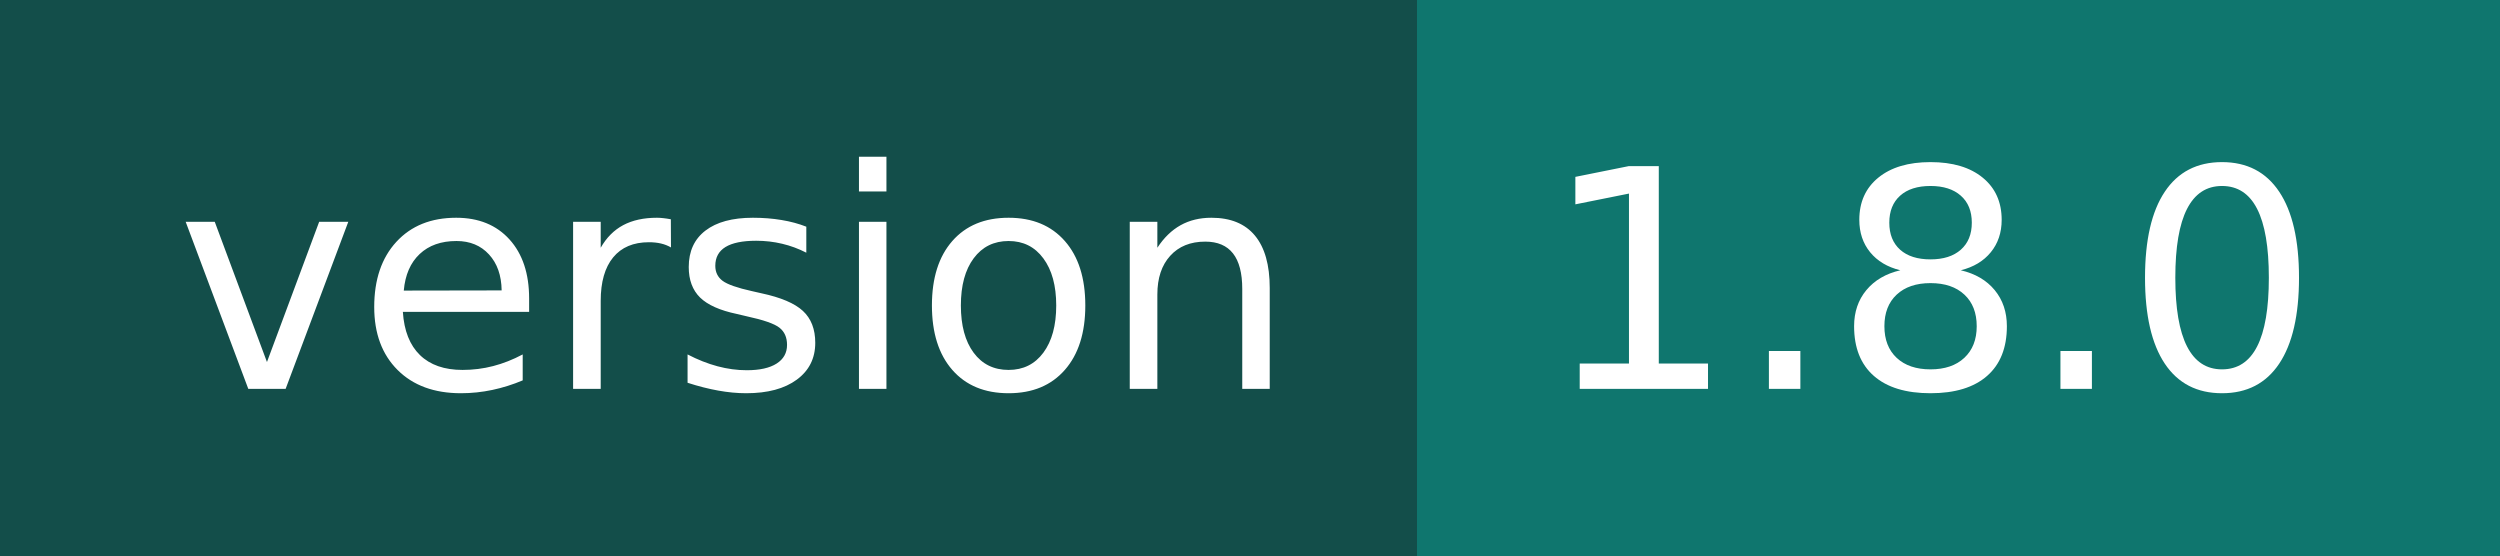
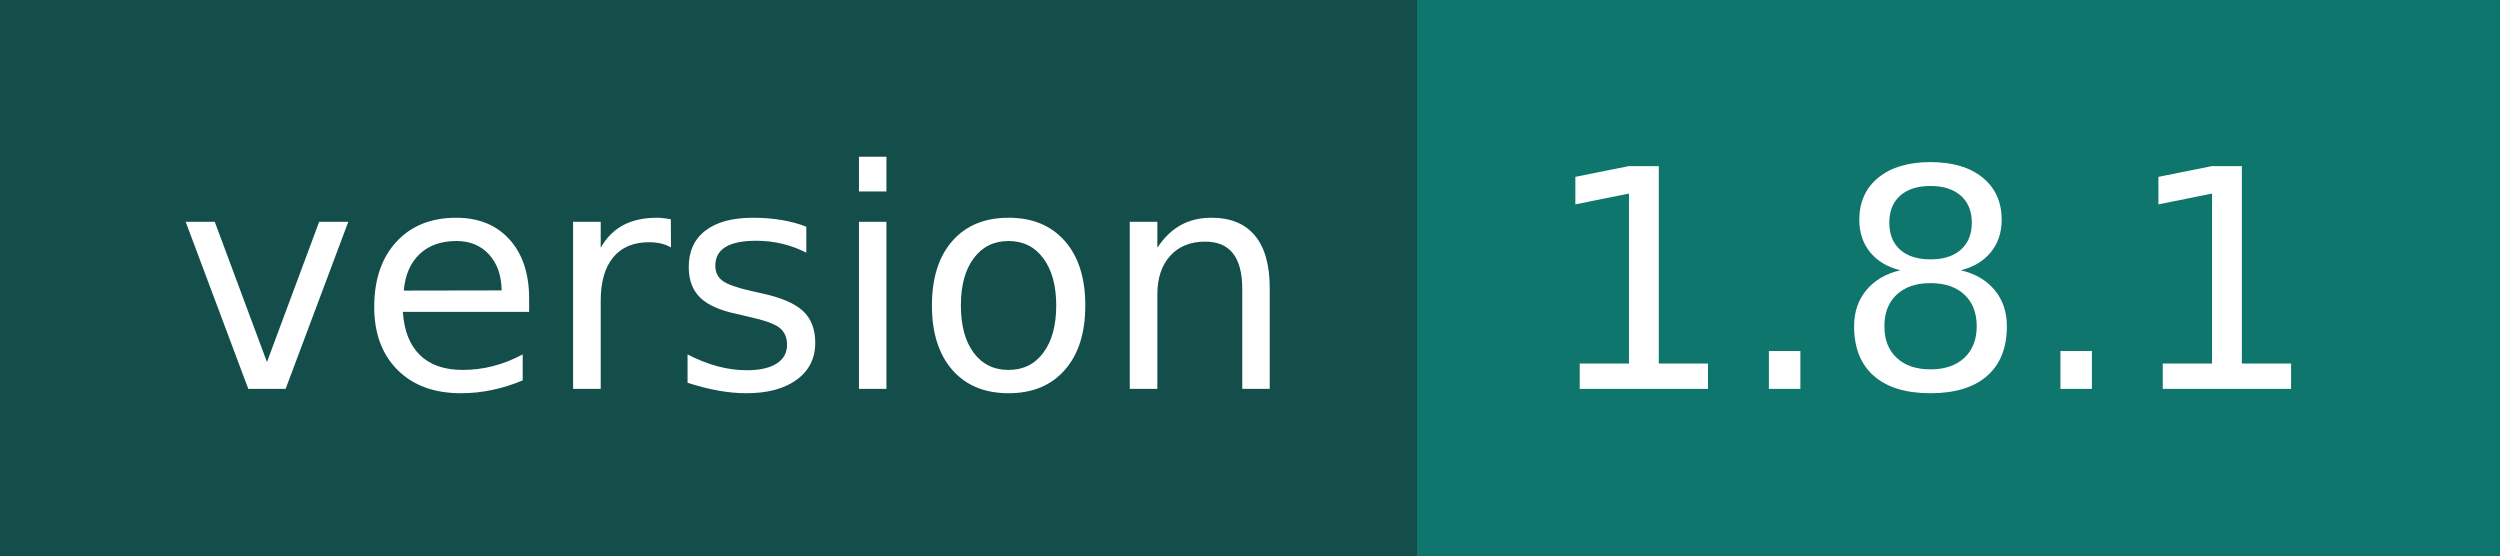
- <svg xmlns="http://www.w3.org/2000/svg" width="90" height="20" role="img" aria-label="version: 1.8.0">
+ <svg xmlns="http://www.w3.org/2000/svg" width="90" height="20" role="img" aria-label="version: 1.8.1">
  <g shape-rendering="crispEdges">
    <rect width="51" height="20" fill="#134e4a" />
    <rect x="51" width="39" height="20" fill="#0f766e" />
  </g>
  <g fill="#fff" text-anchor="middle" font-family="Verdana,Geneva,DejaVu Sans,sans-serif" text-rendering="geometricPrecision" font-size="110">
    <text x="265" y="140" transform="scale(.1)" fill="#fff" textLength="410">version</text>
-     <text x="695" y="140" transform="scale(.1)" fill="#fff" textLength="290">1.8.0</text>
+     <text x="695" y="140" transform="scale(.1)" fill="#fff" textLength="290">1.8.1</text>
  </g>
</svg>
